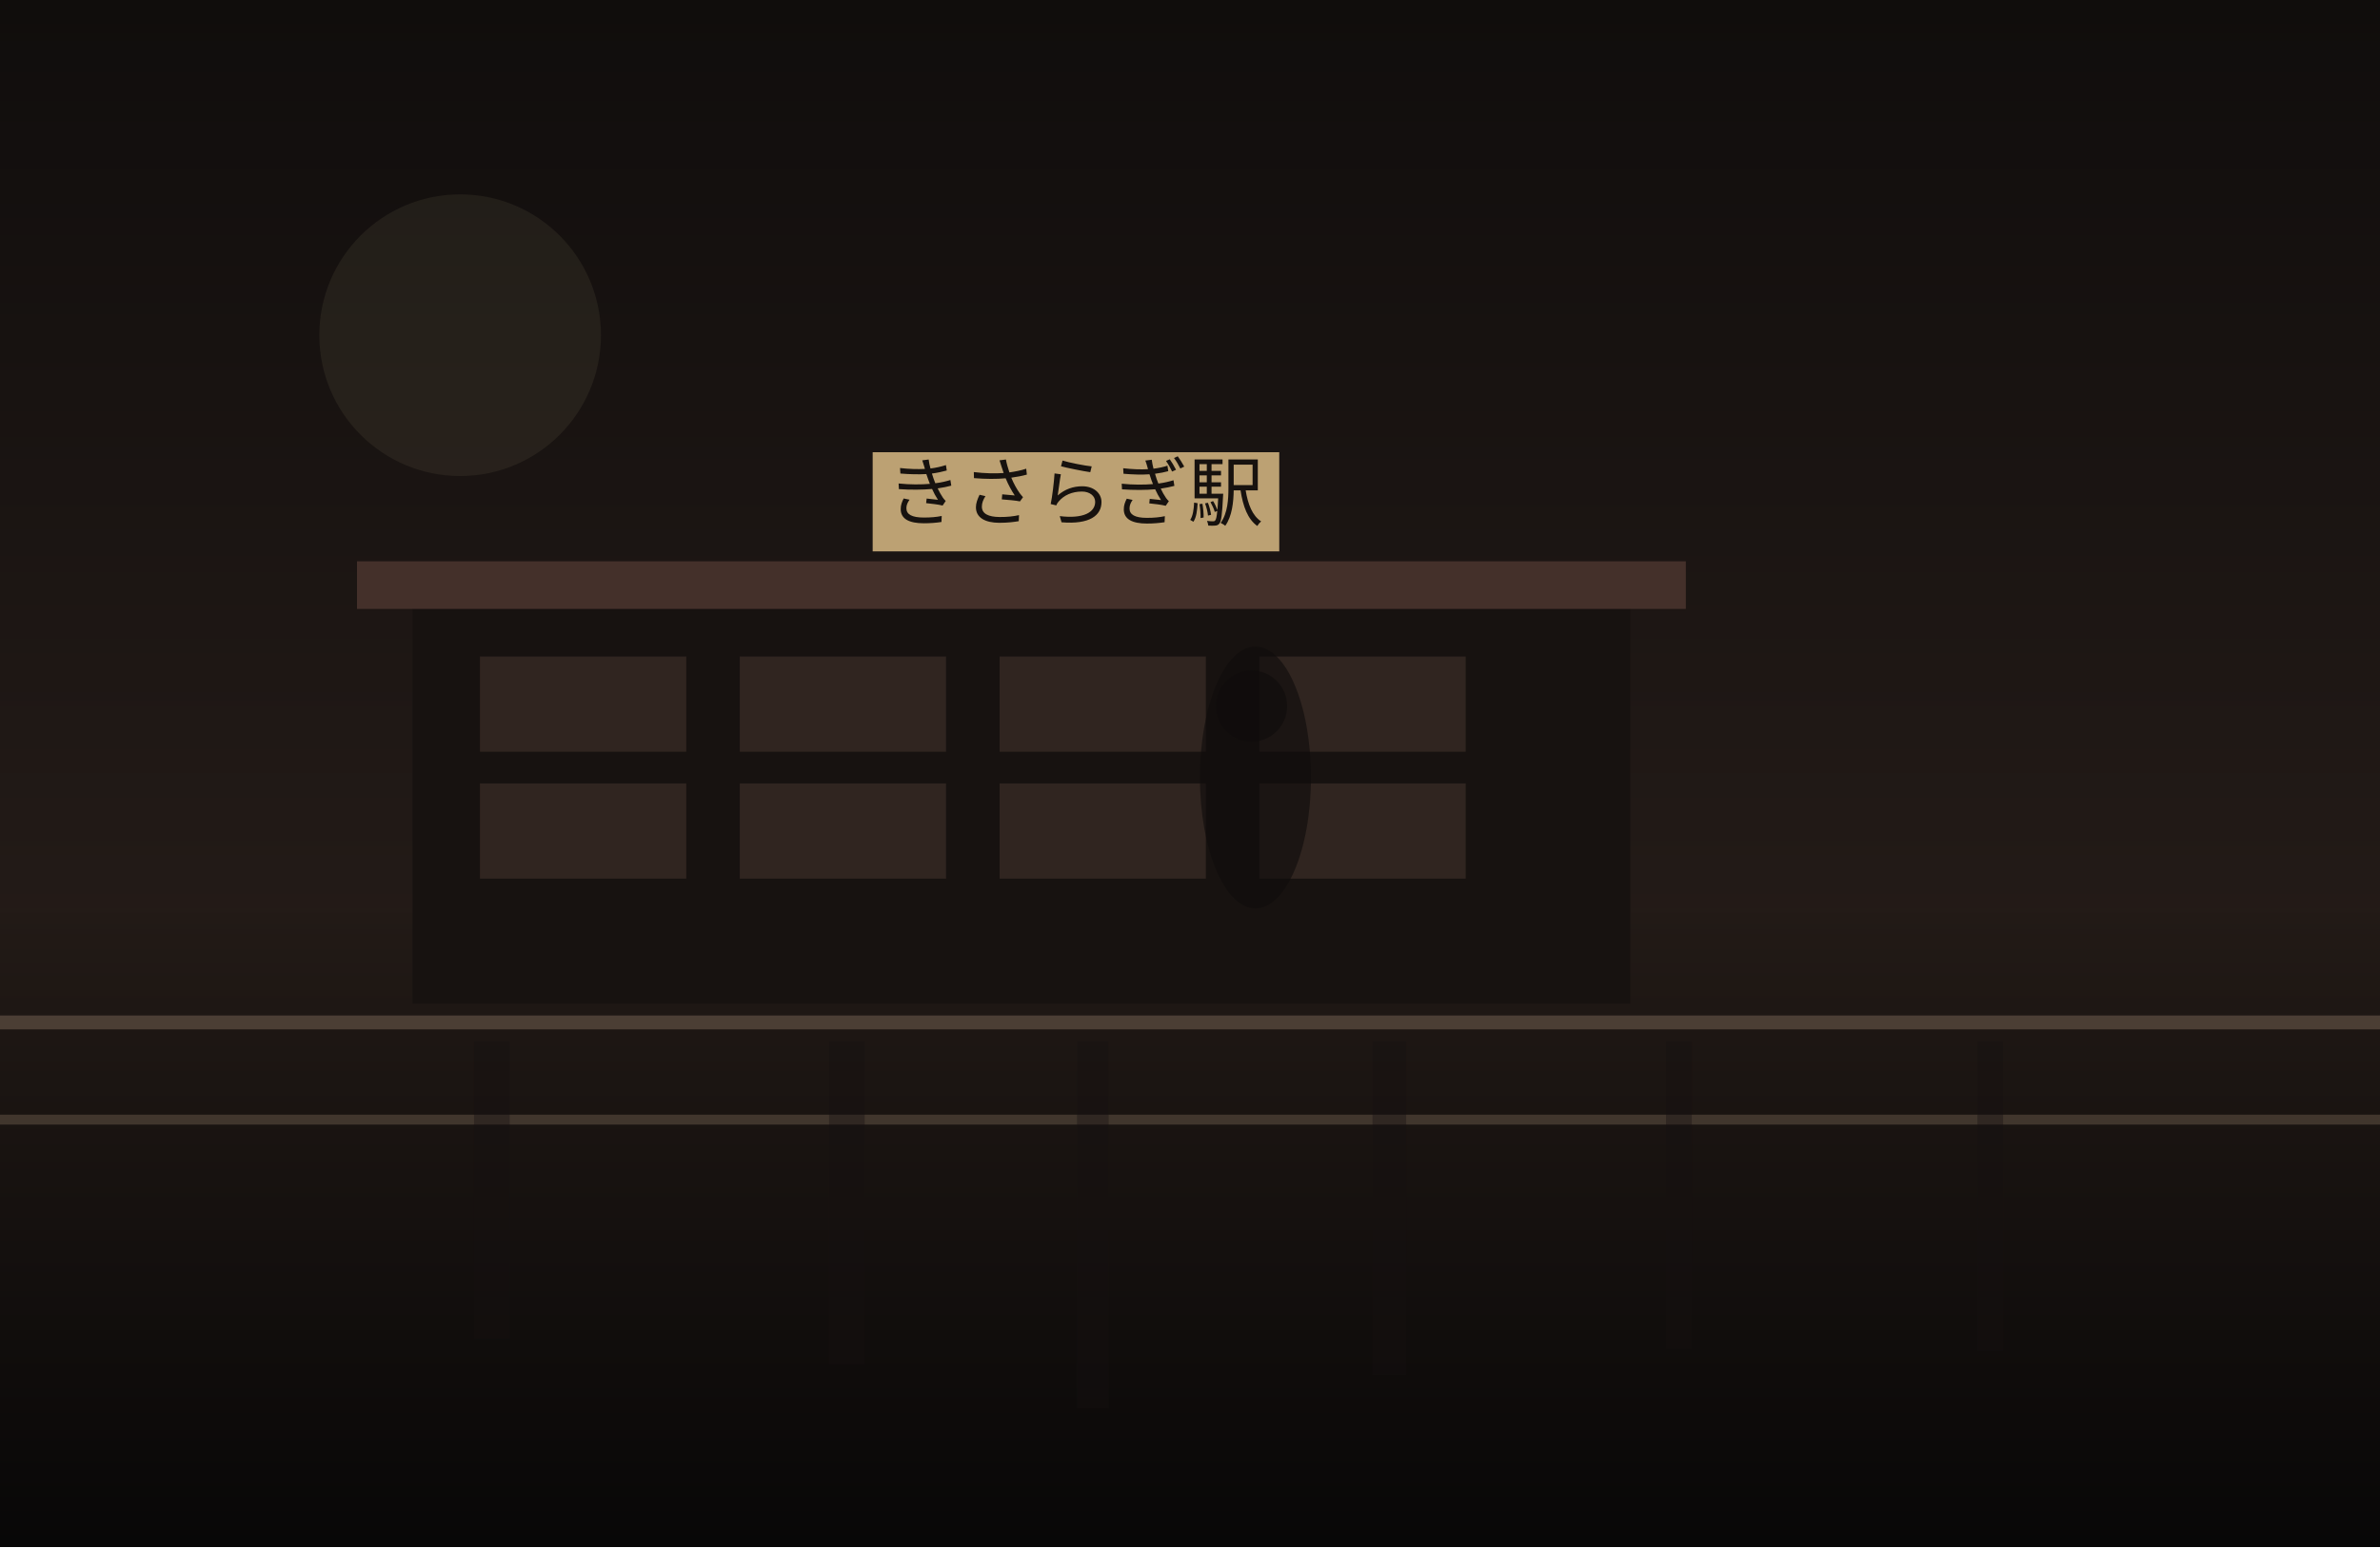
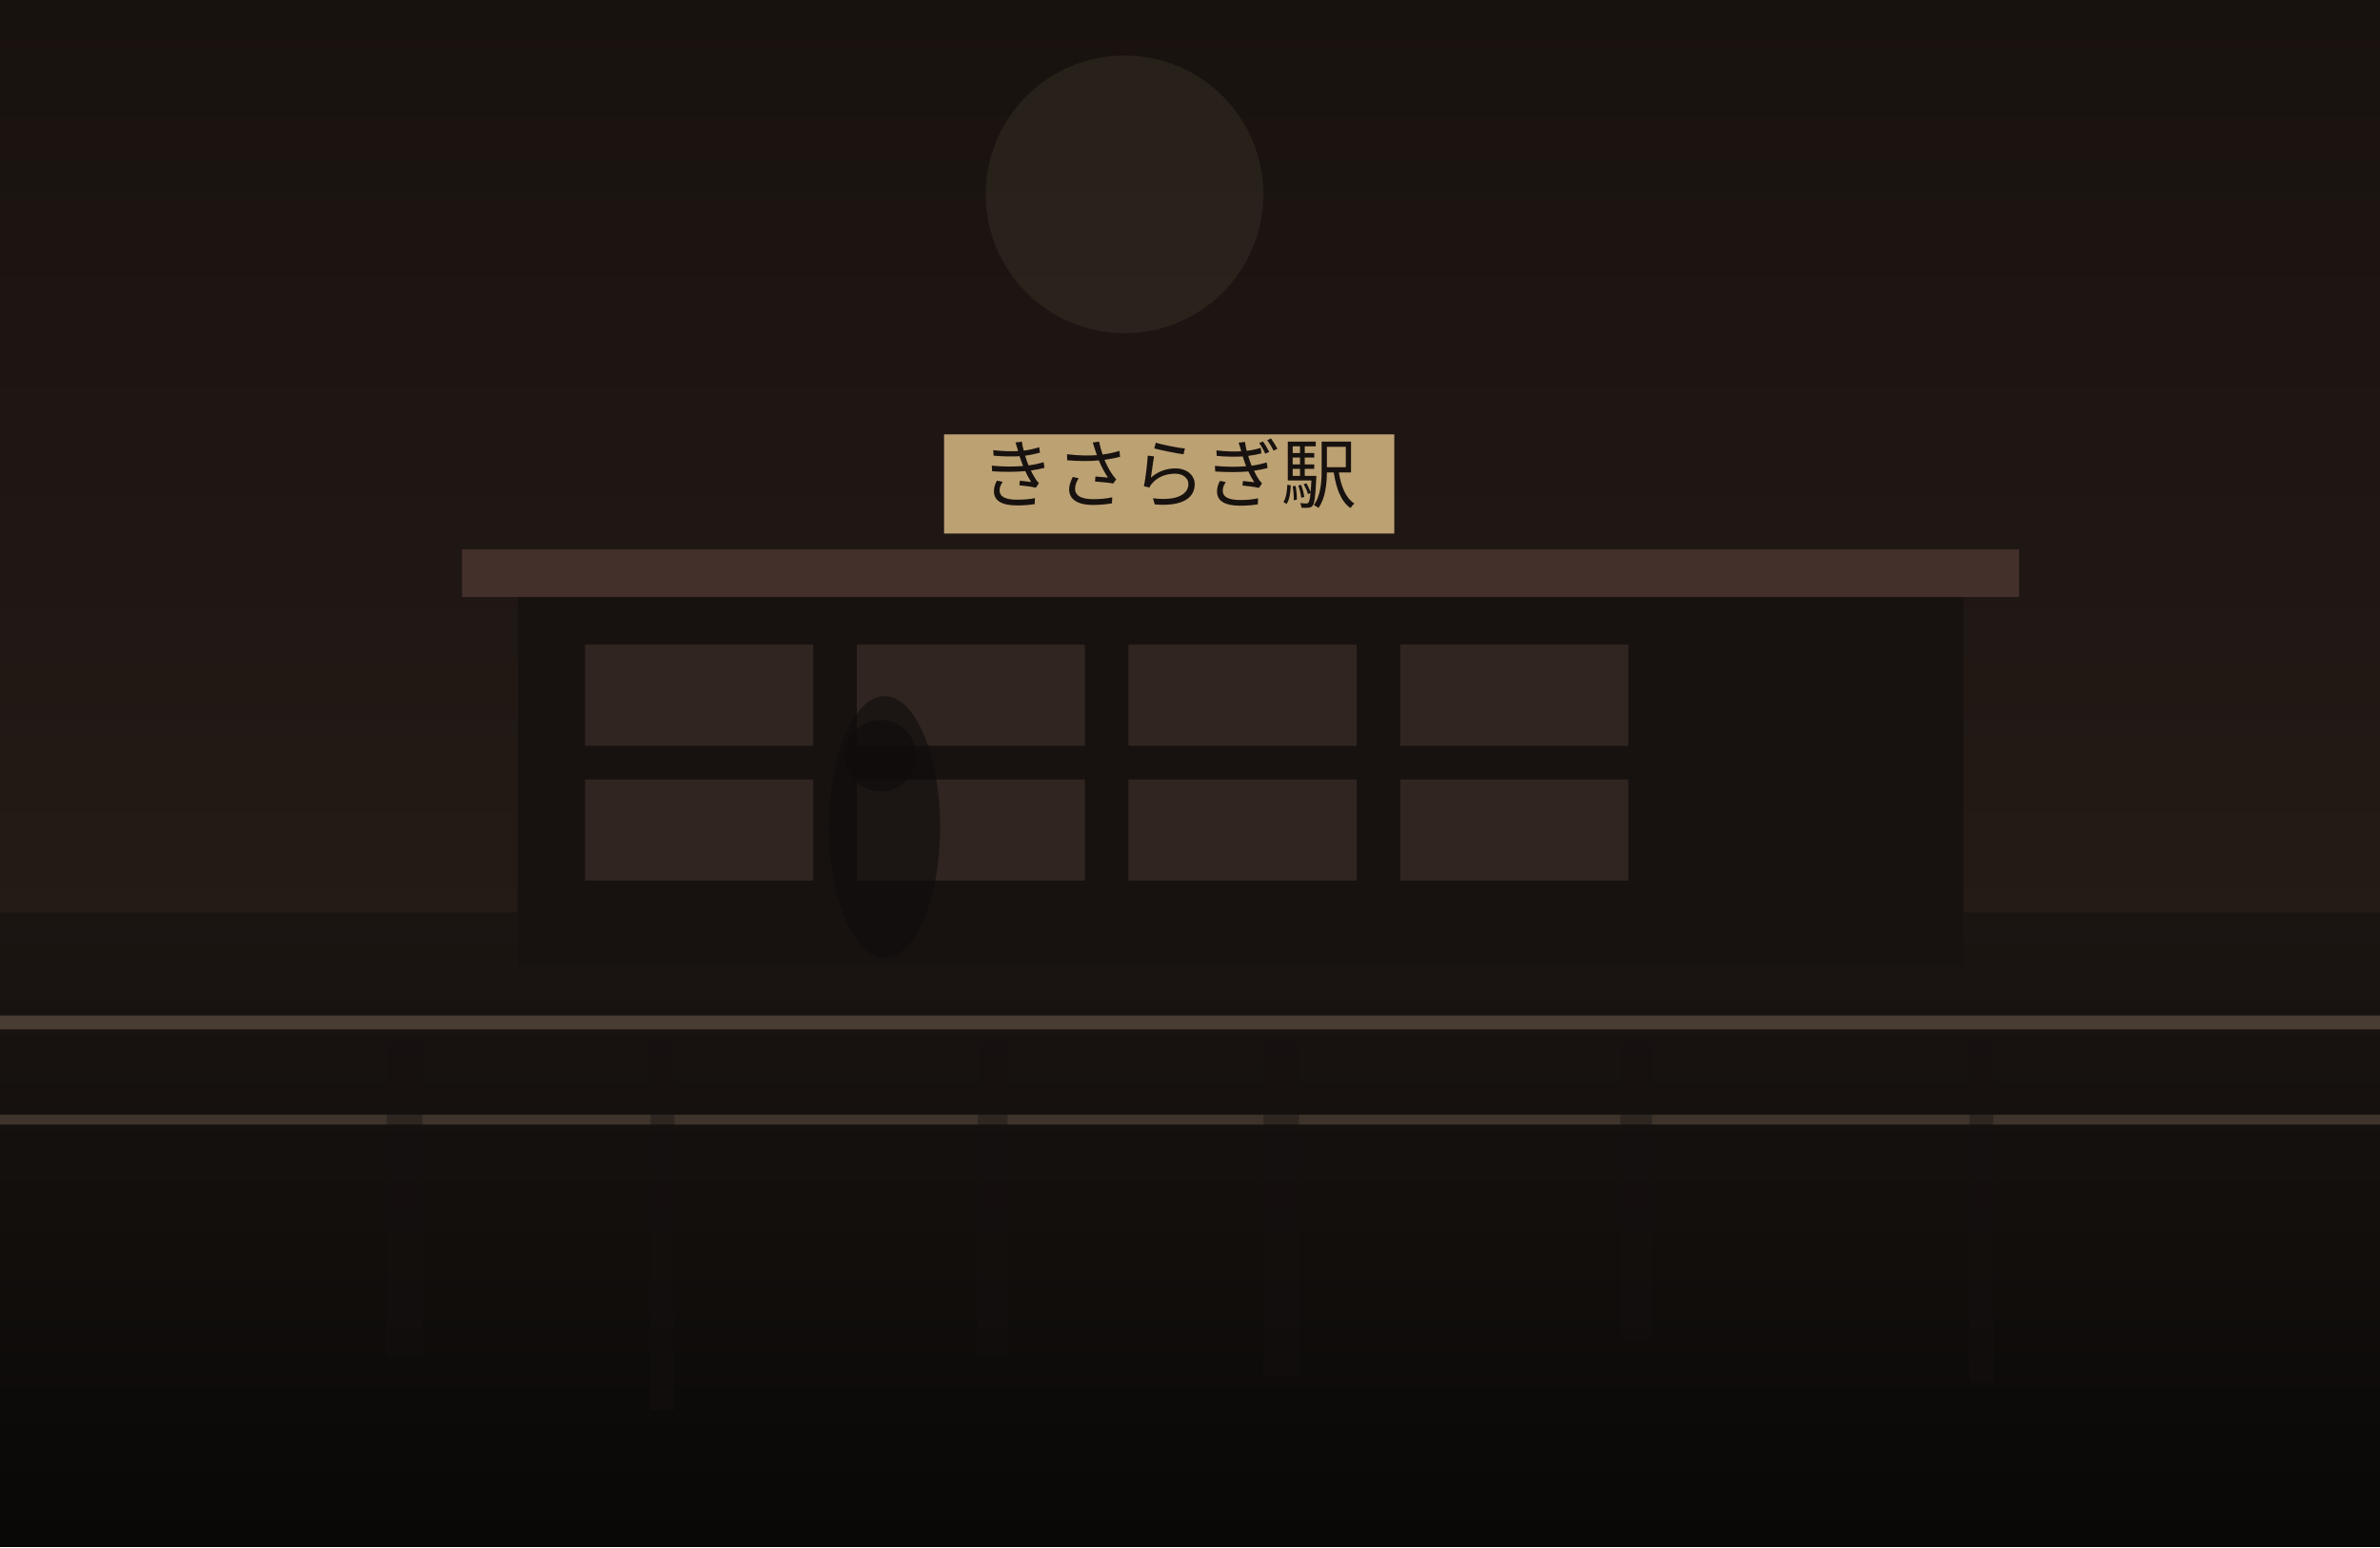
<svg xmlns="http://www.w3.org/2000/svg" width="1200" height="780" viewBox="0 0 1200 780" fill="none">
  <defs>
    <linearGradient id="sky" x1="600" y1="0" x2="600" y2="780" gradientUnits="userSpaceOnUse">
-       <stop stop-color="#100D0C" />
-       <stop offset="1" stop-color="#30241F" />
+       <stop stop-color="#18120F" />
+       <stop offset="1" stop-color="#2C201B" />
    </linearGradient>
    <linearGradient id="ground" x1="600" y1="460" x2="600" y2="780" gradientUnits="userSpaceOnUse">
-       <stop stop-color="#221A16" />
-       <stop offset="1" stop-color="#080707" />
+       <stop stop-color="#1B1512" />
+       <stop offset="1" stop-color="#090807" />
    </linearGradient>
  </defs>
  <rect width="1200" height="780" fill="url(#sky)" />
-   <circle cx="232" cy="169" r="71" fill="#D2BC91" fill-opacity="0.08" />
+   <circle cx="567" cy="98" r="70" fill="#D2BC91" fill-opacity="0.08" />
  <rect y="460" width="1200" height="320" fill="url(#ground)" />
-   <rect x="208" y="303" width="614" height="203" fill="#171210" />
-   <rect x="180" y="283" width="670" height="24" fill="#44302A" />
-   <rect x="242" y="331" width="104" height="48" fill="#332721" opacity="0.9" />
-   <rect x="373" y="331" width="104" height="48" fill="#332721" opacity="0.9" />
-   <rect x="504" y="331" width="104" height="48" fill="#332721" opacity="0.9" />
-   <rect x="635" y="331" width="104" height="48" fill="#332721" opacity="0.9" />
-   <rect x="242" y="395" width="104" height="48" fill="#332721" opacity="0.9" />
-   <rect x="373" y="395" width="104" height="48" fill="#332721" opacity="0.9" />
-   <rect x="504" y="395" width="104" height="48" fill="#332721" opacity="0.9" />
-   <rect x="635" y="395" width="104" height="48" fill="#332721" opacity="0.9" />
-   <rect x="440" y="228" width="205" height="50" fill="#BCA173" />
-   <text x="542" y="262" text-anchor="middle" font-size="38" font-family="serif" fill="#17120F">きさらぎ駅</text>
+   <rect x="261" y="297" width="729" height="190" fill="#171210" />
+   <rect x="233" y="277" width="785" height="24" fill="#44302A" />
+   <rect x="295" y="325" width="115" height="51" fill="#332721" opacity="0.9" />
+   <rect x="432" y="325" width="115" height="51" fill="#332721" opacity="0.9" />
+   <rect x="569" y="325" width="115" height="51" fill="#332721" opacity="0.9" />
+   <rect x="706" y="325" width="115" height="51" fill="#332721" opacity="0.9" />
+   <rect x="295" y="393" width="115" height="51" fill="#332721" opacity="0.9" />
+   <rect x="432" y="393" width="115" height="51" fill="#332721" opacity="0.9" />
+   <rect x="569" y="393" width="115" height="51" fill="#332721" opacity="0.9" />
+   <rect x="706" y="393" width="115" height="51" fill="#332721" opacity="0.9" />
+   <rect x="476" y="219" width="227" height="50" fill="#BCA173" />
+   <text x="589" y="253" text-anchor="middle" font-size="38" font-family="serif" fill="#17120F">きさらぎ駅</text>
  <rect x="0" y="512" width="1200" height="7" fill="#6F5D4F" fill-opacity="0.56" />
  <rect x="0" y="562" width="1200" height="5" fill="#8A7562" fill-opacity="0.35" />
-   <rect x="239" y="525" width="18" height="150" fill="#151110" opacity="0.38" />
-   <rect x="418" y="525" width="18" height="163" fill="#151110" opacity="0.38" />
-   <rect x="543" y="525" width="16" height="185" fill="#151110" opacity="0.38" />
-   <rect x="692" y="525" width="17" height="168" fill="#151110" opacity="0.38" />
-   <rect x="840" y="525" width="13" height="155" fill="#151110" opacity="0.38" />
-   <rect x="997" y="525" width="13" height="156" fill="#151110" opacity="0.38" />
-   <ellipse cx="633" cy="392" rx="28" ry="66" fill="#0F0C0B" opacity="0.62" />
-   <ellipse cx="631" cy="356" rx="18" ry="18" fill="#0F0C0B" opacity="0.62" />
+   <rect x="195" y="525" width="18" height="159" fill="#151110" opacity="0.38" />
+   <rect x="328" y="525" width="12" height="186" fill="#151110" opacity="0.38" />
+   <rect x="493" y="525" width="15" height="158" fill="#151110" opacity="0.38" />
+   <rect x="637" y="525" width="18" height="169" fill="#151110" opacity="0.38" />
+   <rect x="817" y="525" width="16" height="151" fill="#151110" opacity="0.38" />
+   <rect x="993" y="525" width="12" height="172" fill="#151110" opacity="0.38" />
+   <ellipse cx="446" cy="417" rx="28" ry="66" fill="#0F0C0B" opacity="0.62" />
+   <ellipse cx="444" cy="381" rx="18" ry="18" fill="#0F0C0B" opacity="0.62" />
</svg>
